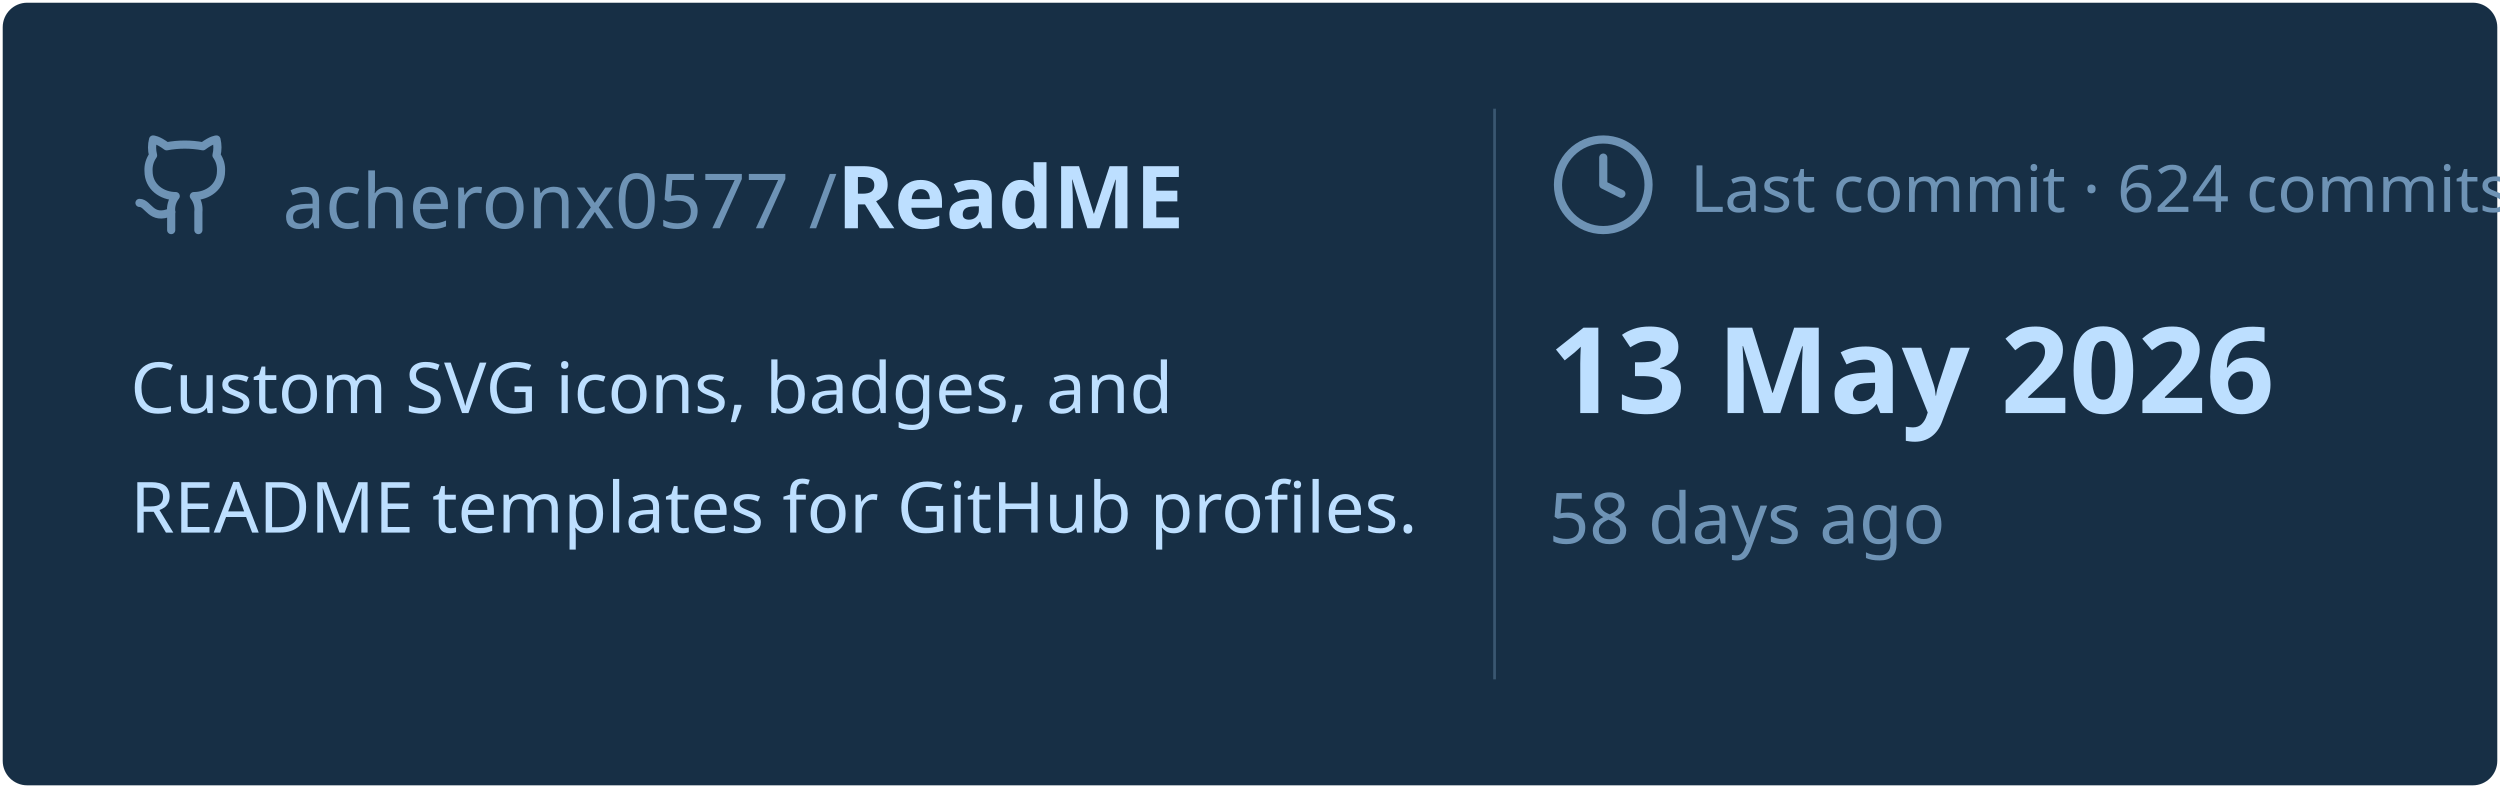
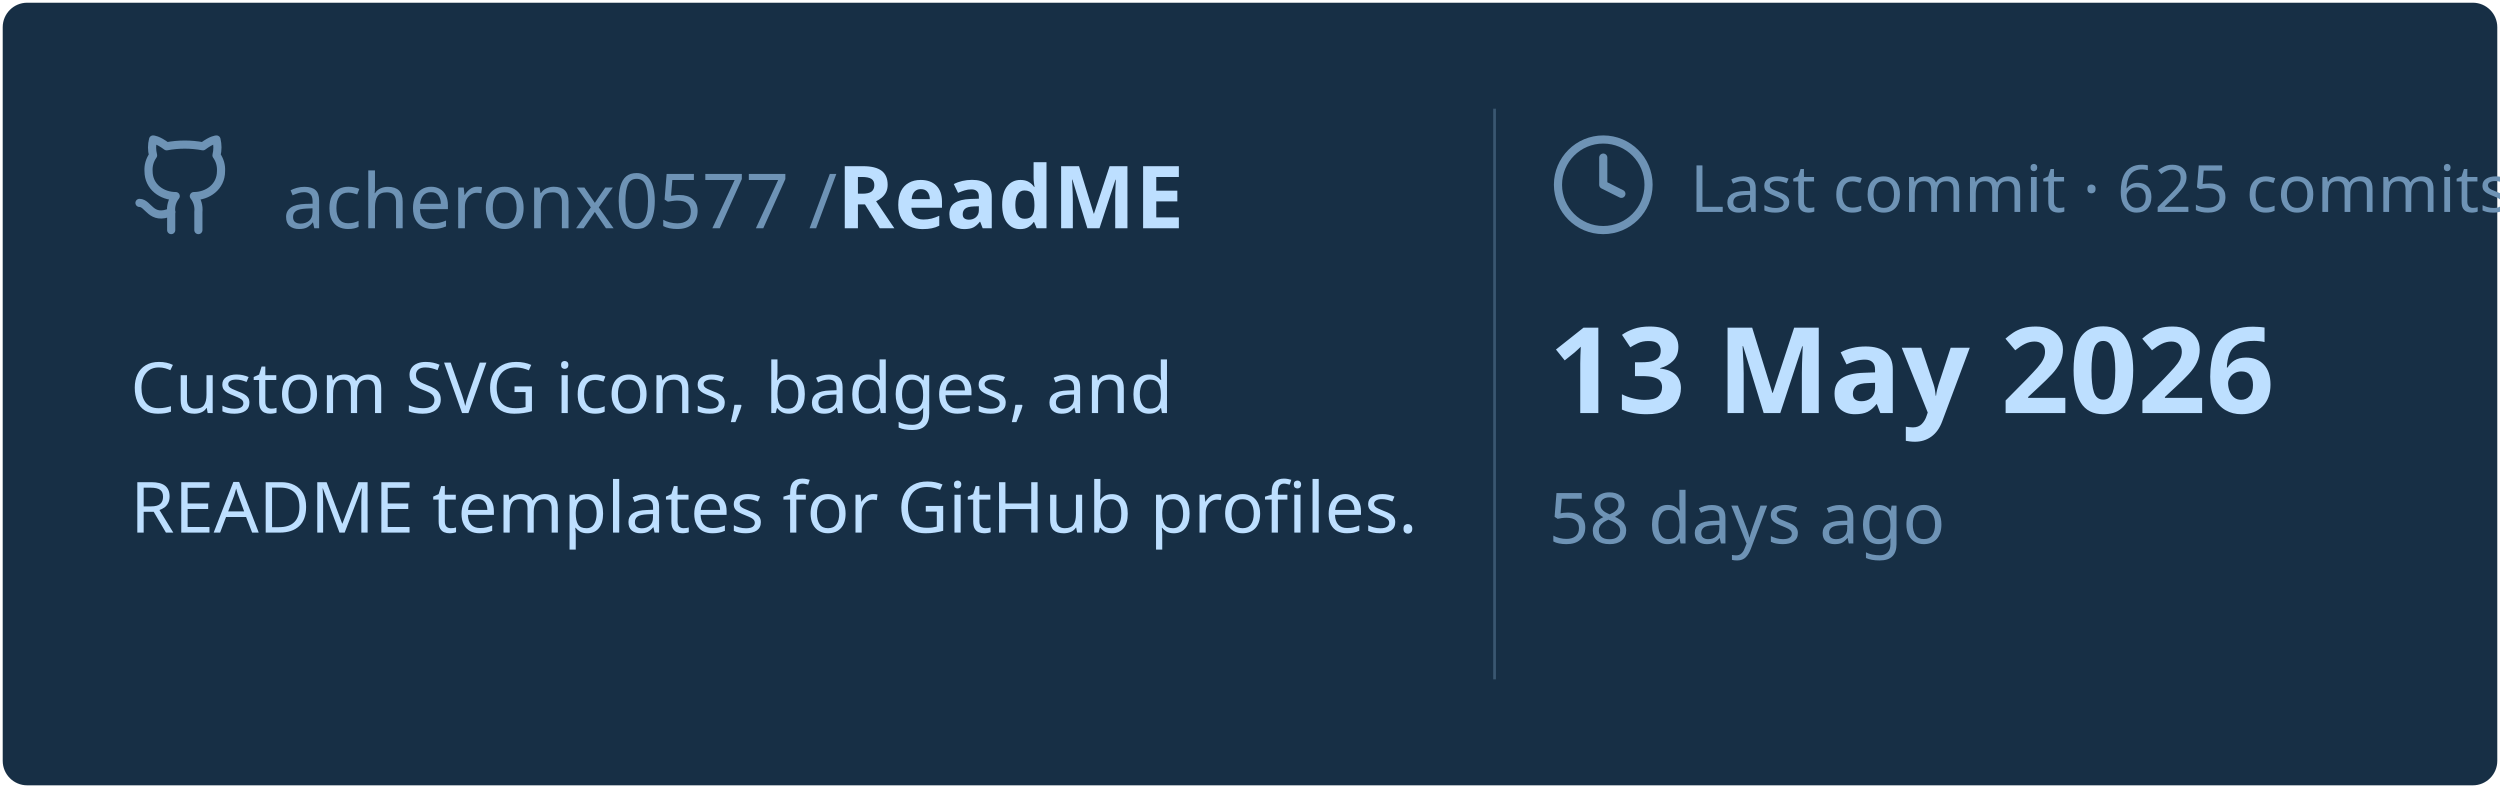
<svg xmlns="http://www.w3.org/2000/svg" viewBox="0 0 460 145" width="460px" height="145px">
  <rect stroke="#000000" stroke-opacity="0" fill="#172F45" rx="4.5" x="0.5" y="0.5" width="459" height="144" />
  <g transform="translate(24, 42)">
    <svg x="0" y="-18" width="20" height="20" viewBox="0 0 24 24" fill="none" stroke="#6E93B5" stroke-width="1.8" stroke-linecap="round" stroke-linejoin="round">
      <path d="M15 22v-4a4.8 4.8 0 0 0-1-3.5c3 0 6-2 6-5.5.08-1.25-.27-2.48-1-3.5.28-1.15.28-2.35 0-3.5 0 0-1 0-3 1.5-2.64-.5-5.36-.5-8 0C6 2 5 2 5 2c-.3 1.15-.3 2.35 0 3.5A5.403 5.403 0 0 0 4 9c0 3.5 3 5.5 6 5.5-.39.49-.68 1.05-.85 1.65-.17.6-.22 1.23-.15 1.85v4" />
      <path d="M9 18c-4.51 2-5-2-7-2" />
    </svg>
    <text x="28" y="0" font-family="&quot;Segoe UI&quot;, Ubuntu, sans-serif" font-size="14" font-weight="400" fill="#6E93B5">acheronx0577 /</text>
    <text x="130" y="0" font-family="&quot;Segoe UI&quot;, Ubuntu, sans-serif" font-size="16" font-weight="700" fill="#BDDFFF">ReadME</text>
  </g>
  <text x="24" y="76" font-family="&quot;Segoe UI&quot;, Ubuntu, sans-serif" font-size="13" font-weight="400" fill="#BDDFFF">Custom SVG icons, badges, and</text>
  <text x="24" y="98" font-family="&quot;Segoe UI&quot;, Ubuntu, sans-serif" font-size="13" font-weight="400" fill="#BDDFFF">README templates for GitHub profiles.</text>
  <line x1="275" y1="20" x2="275" y2="125" stroke="#6E93B5" stroke-width="0.5" stroke-opacity="0.4" />
  <svg x="285" y="24" width="20" height="20" viewBox="0 0 24 24" fill="none" stroke="#6E93B5" stroke-width="1.8" stroke-linecap="round" stroke-linejoin="round">
    <circle cx="12" cy="12" r="10" />
    <polyline points="12 6 12 12 16 14" />
  </svg>
-   <text x="311" y="39" font-family="&quot;Segoe UI&quot;, Ubuntu, sans-serif" font-size="12" font-weight="400" fill="#6E93B5">Last commit · 624 commits</text>
+   <text x="311" y="39" font-family="&quot;Segoe UI&quot;, Ubuntu, sans-serif" font-size="12" font-weight="400" fill="#6E93B5">Last commit · 625 commits</text>
  <text x="285" y="76" font-family="&quot;Segoe UI&quot;, Ubuntu, sans-serif" font-size="22" font-weight="700" fill="#BDDFFF">13 May 2026</text>
  <text x="285" y="100" font-family="&quot;Segoe UI&quot;, Ubuntu, sans-serif" font-size="13" font-weight="400" fill="#6E93B5">58 days ago</text>
</svg>
